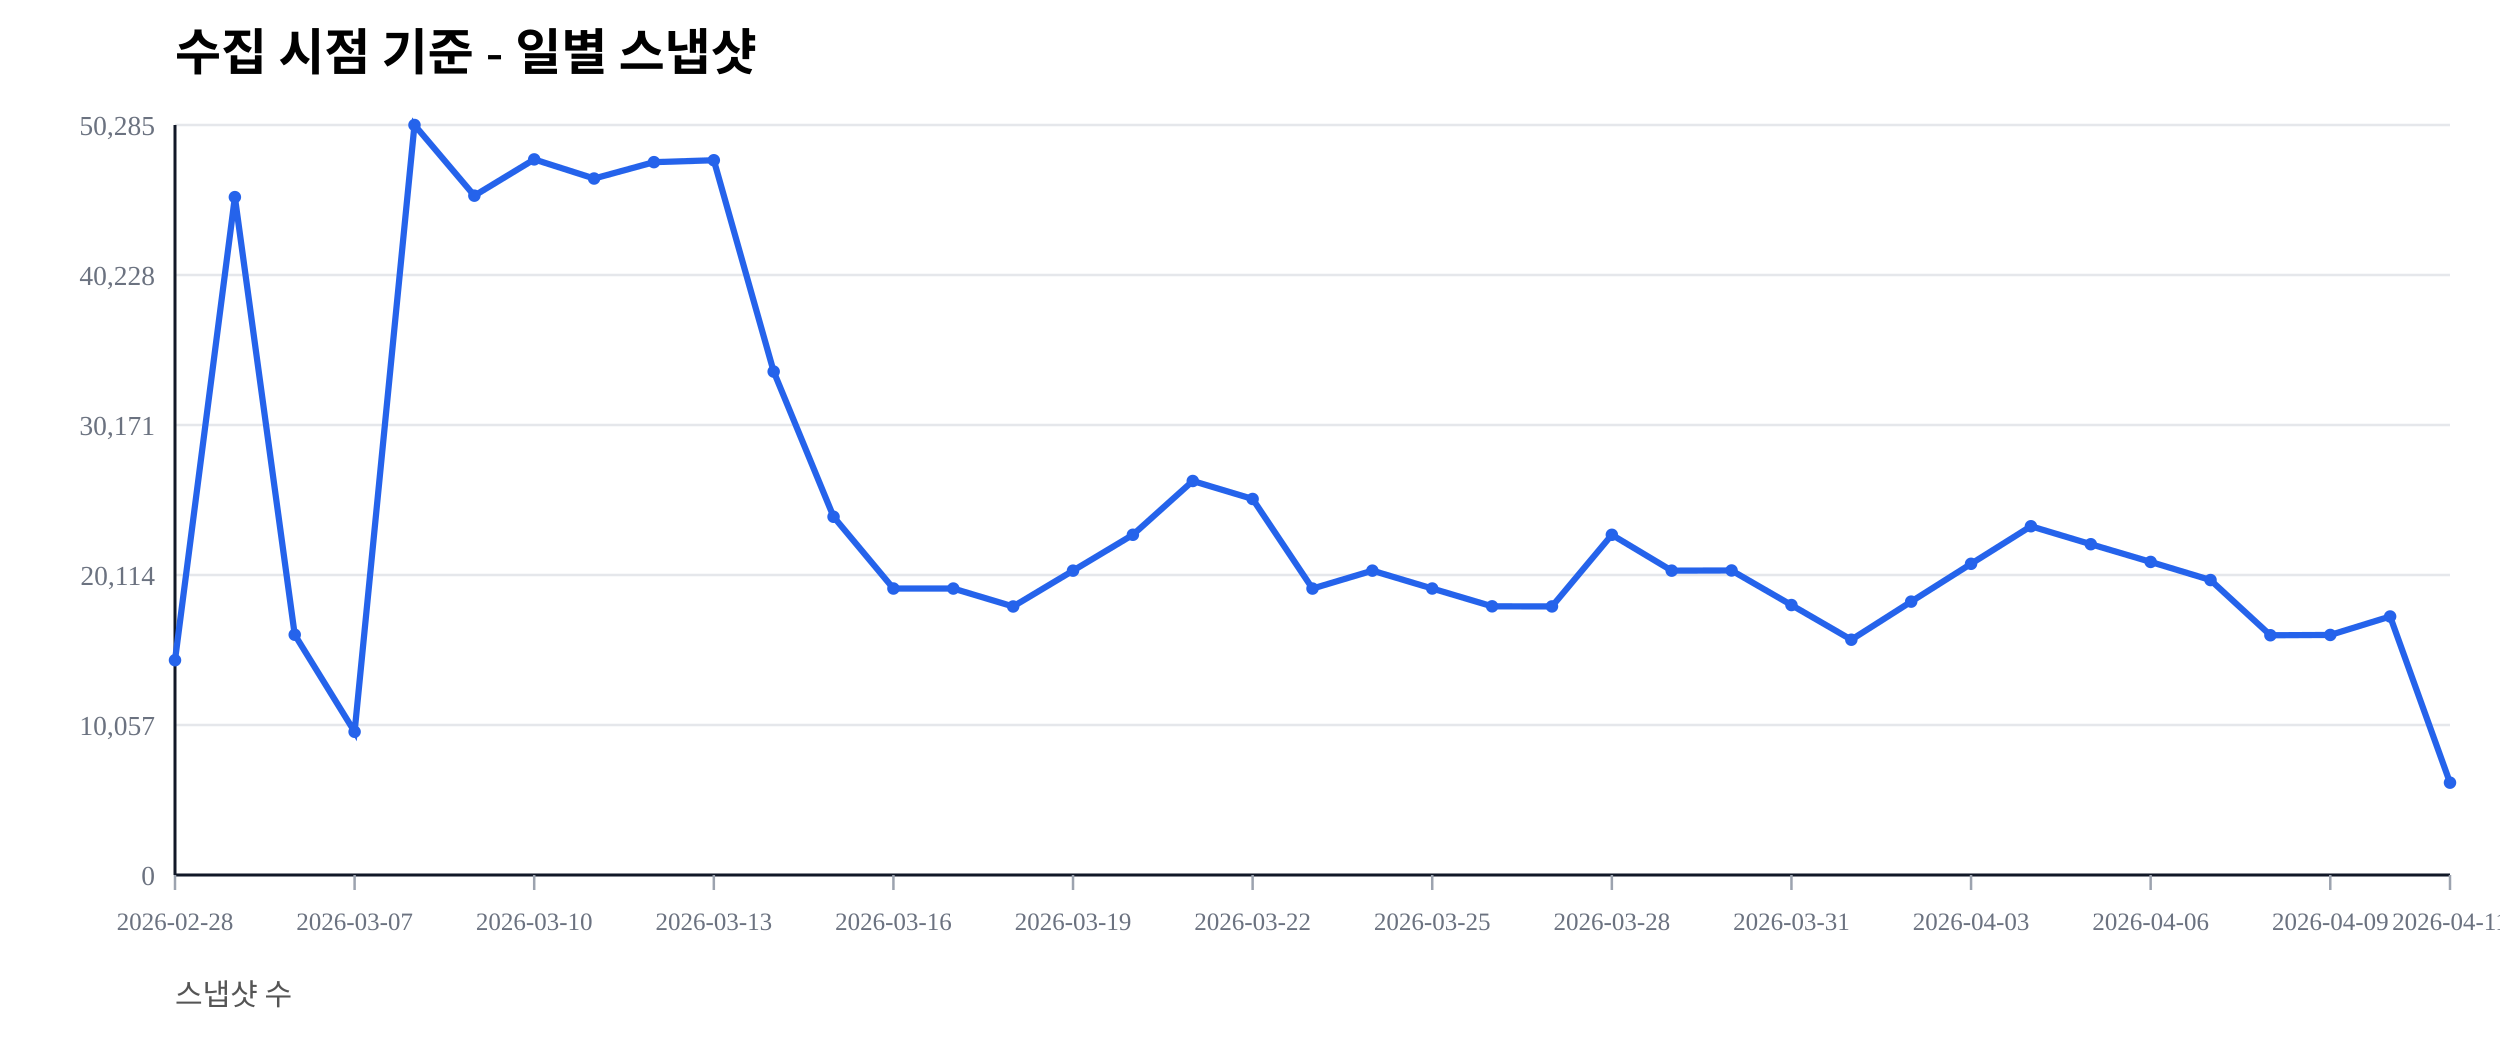
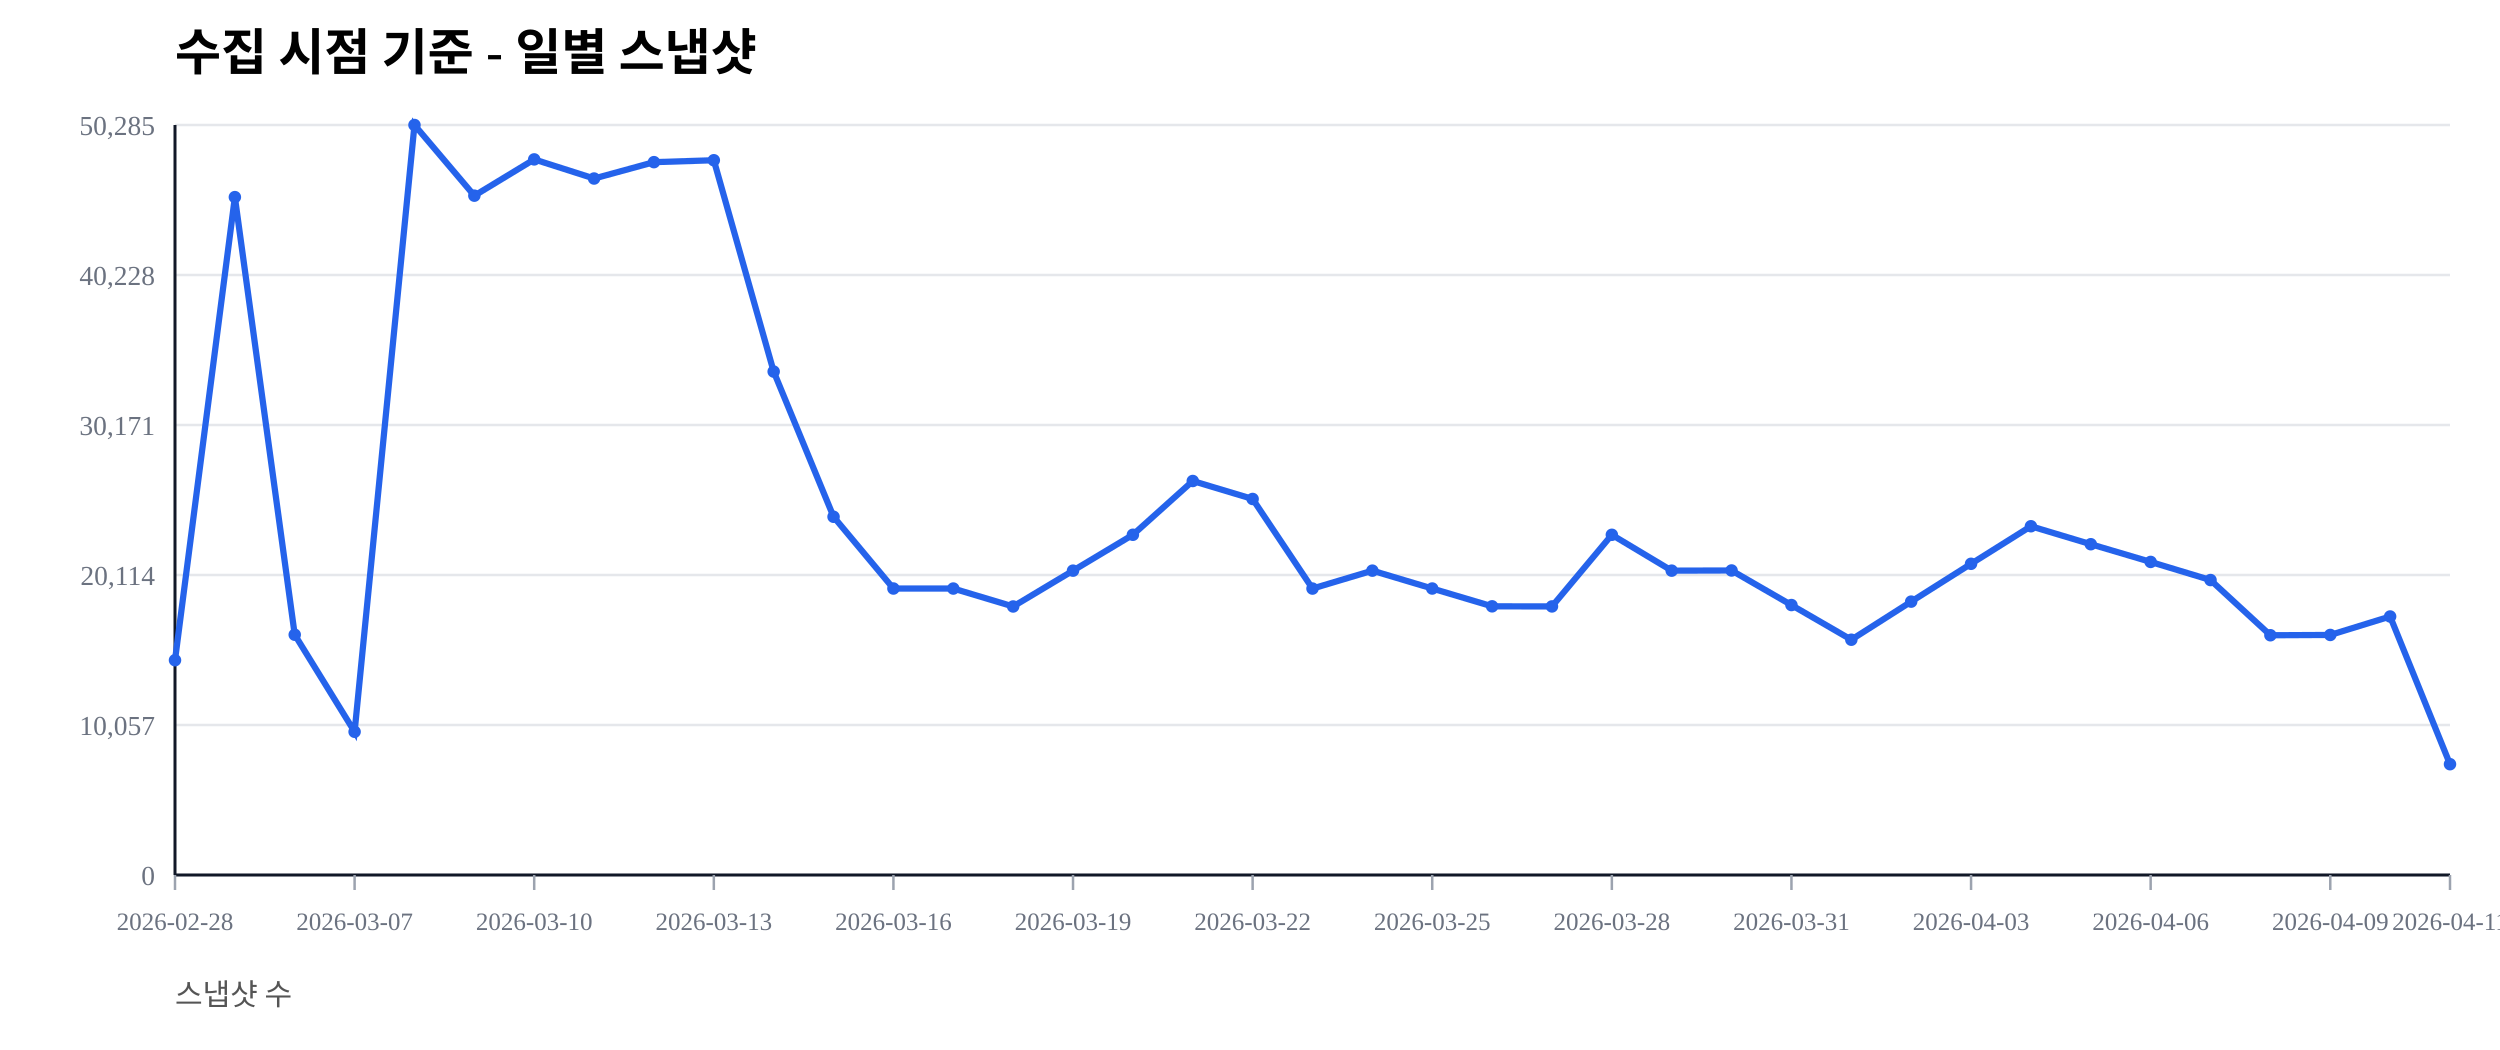
<svg xmlns="http://www.w3.org/2000/svg" width="1000" height="420" viewBox="0 0 1000 420">
  <rect width="100%" height="100%" fill="#ffffff" />
  <text x="70" y="28" font-size="20" font-weight="600">수집 시점 기준 - 일별 스냅샷</text>
  <text x="70" y="402" font-size="12" fill="#555">스냅샷 수</text>
  <line x1="70" y1="350.00" x2="980" y2="350.00" stroke="#e5e7eb" stroke-width="1" />
  <text x="62" y="354.00" font-size="11" fill="#6b7280" text-anchor="end">0</text>
  <line x1="70" y1="290.00" x2="980" y2="290.00" stroke="#e5e7eb" stroke-width="1" />
  <text x="62" y="294.00" font-size="11" fill="#6b7280" text-anchor="end">10,057</text>
  <line x1="70" y1="230.00" x2="980" y2="230.00" stroke="#e5e7eb" stroke-width="1" />
  <text x="62" y="234.00" font-size="11" fill="#6b7280" text-anchor="end">20,114</text>
  <line x1="70" y1="170.00" x2="980" y2="170.00" stroke="#e5e7eb" stroke-width="1" />
  <text x="62" y="174.00" font-size="11" fill="#6b7280" text-anchor="end">30,171</text>
  <line x1="70" y1="110.00" x2="980" y2="110.00" stroke="#e5e7eb" stroke-width="1" />
  <text x="62" y="114.00" font-size="11" fill="#6b7280" text-anchor="end">40,228</text>
  <line x1="70" y1="50.00" x2="980" y2="50.00" stroke="#e5e7eb" stroke-width="1" />
  <text x="62" y="54.00" font-size="11" fill="#6b7280" text-anchor="end">50,285</text>
  <line x1="70" y1="350" x2="980" y2="350" stroke="#111827" stroke-width="1.2" />
  <line x1="70" y1="50" x2="70" y2="350" stroke="#111827" stroke-width="1.2" />
  <line x1="70.00" y1="350" x2="70.00" y2="356" stroke="#9ca3af" stroke-width="1" />
  <text x="70.00" y="372" font-size="10" fill="#6b7280" text-anchor="middle">2026-02-28</text>
  <line x1="141.84" y1="350" x2="141.84" y2="356" stroke="#9ca3af" stroke-width="1" />
  <text x="141.84" y="372" font-size="10" fill="#6b7280" text-anchor="middle">2026-03-07</text>
  <line x1="213.68" y1="350" x2="213.68" y2="356" stroke="#9ca3af" stroke-width="1" />
  <text x="213.68" y="372" font-size="10" fill="#6b7280" text-anchor="middle">2026-03-10</text>
  <line x1="285.53" y1="350" x2="285.53" y2="356" stroke="#9ca3af" stroke-width="1" />
  <text x="285.53" y="372" font-size="10" fill="#6b7280" text-anchor="middle">2026-03-13</text>
  <line x1="357.37" y1="350" x2="357.37" y2="356" stroke="#9ca3af" stroke-width="1" />
  <text x="357.37" y="372" font-size="10" fill="#6b7280" text-anchor="middle">2026-03-16</text>
  <line x1="429.21" y1="350" x2="429.21" y2="356" stroke="#9ca3af" stroke-width="1" />
  <text x="429.21" y="372" font-size="10" fill="#6b7280" text-anchor="middle">2026-03-19</text>
  <line x1="501.05" y1="350" x2="501.05" y2="356" stroke="#9ca3af" stroke-width="1" />
  <text x="501.05" y="372" font-size="10" fill="#6b7280" text-anchor="middle">2026-03-22</text>
  <line x1="572.89" y1="350" x2="572.89" y2="356" stroke="#9ca3af" stroke-width="1" />
  <text x="572.89" y="372" font-size="10" fill="#6b7280" text-anchor="middle">2026-03-25</text>
  <line x1="644.74" y1="350" x2="644.74" y2="356" stroke="#9ca3af" stroke-width="1" />
  <text x="644.74" y="372" font-size="10" fill="#6b7280" text-anchor="middle">2026-03-28</text>
  <line x1="716.58" y1="350" x2="716.58" y2="356" stroke="#9ca3af" stroke-width="1" />
  <text x="716.58" y="372" font-size="10" fill="#6b7280" text-anchor="middle">2026-03-31</text>
  <line x1="788.42" y1="350" x2="788.42" y2="356" stroke="#9ca3af" stroke-width="1" />
  <text x="788.42" y="372" font-size="10" fill="#6b7280" text-anchor="middle">2026-04-03</text>
  <line x1="860.26" y1="350" x2="860.26" y2="356" stroke="#9ca3af" stroke-width="1" />
  <text x="860.26" y="372" font-size="10" fill="#6b7280" text-anchor="middle">2026-04-06</text>
  <line x1="932.11" y1="350" x2="932.11" y2="356" stroke="#9ca3af" stroke-width="1" />
  <text x="932.11" y="372" font-size="10" fill="#6b7280" text-anchor="middle">2026-04-09</text>
  <line x1="980.00" y1="350" x2="980.00" y2="356" stroke="#9ca3af" stroke-width="1" />
  <text x="980.00" y="372" font-size="10" fill="#6b7280" text-anchor="middle">2026-04-11</text>
-   <polyline fill="none" stroke="#2563eb" stroke-width="2.5" points="70.00,264.08 93.95,78.85 117.89,253.89 141.84,292.71 165.79,50.00 189.74,78.27 213.68,63.76 237.63,71.41 261.58,64.86 285.53,64.10 309.47,148.63 333.42,206.71 357.37,235.41 381.32,235.42 405.26,242.59 429.21,228.26 453.16,213.91 477.11,192.40 501.05,199.59 525.00,235.43 548.95,228.26 572.89,235.41 596.84,242.53 620.79,242.57 644.74,213.92 668.68,228.26 692.63,228.19 716.58,242.02 740.53,255.89 764.47,240.65 788.42,225.52 812.37,210.50 836.32,217.69 860.26,224.77 884.21,232.02 908.16,254.10 932.11,253.98 956.05,246.60 980.00,313.07" />
+   <polyline fill="none" stroke="#2563eb" stroke-width="2.5" points="70.00,264.08 93.95,78.85 117.89,253.89 141.84,292.71 165.79,50.00 189.74,78.27 213.68,63.76 237.63,71.41 261.58,64.86 285.53,64.10 309.47,148.63 333.42,206.71 357.37,235.41 381.32,235.42 405.26,242.59 429.21,228.26 453.16,213.91 477.11,192.40 501.05,199.59 525.00,235.43 548.95,228.26 572.89,235.41 596.84,242.53 620.79,242.57 644.74,213.92 668.68,228.26 692.63,228.19 716.58,242.02 740.53,255.89 764.47,240.65 788.42,225.52 812.37,210.50 836.32,217.69 860.26,224.77 884.21,232.02 908.16,254.10 932.11,253.98 956.05,246.60 980.00,305.68" />
  <circle cx="70.00" cy="264.08" r="2.5" fill="#2563eb" />
  <circle cx="93.95" cy="78.85" r="2.5" fill="#2563eb" />
  <circle cx="117.89" cy="253.89" r="2.5" fill="#2563eb" />
  <circle cx="141.84" cy="292.71" r="2.5" fill="#2563eb" />
  <circle cx="165.79" cy="50.00" r="2.5" fill="#2563eb" />
  <circle cx="189.74" cy="78.27" r="2.5" fill="#2563eb" />
  <circle cx="213.68" cy="63.76" r="2.5" fill="#2563eb" />
  <circle cx="237.63" cy="71.41" r="2.5" fill="#2563eb" />
  <circle cx="261.58" cy="64.86" r="2.5" fill="#2563eb" />
  <circle cx="285.53" cy="64.10" r="2.5" fill="#2563eb" />
  <circle cx="309.47" cy="148.63" r="2.5" fill="#2563eb" />
  <circle cx="333.42" cy="206.71" r="2.5" fill="#2563eb" />
  <circle cx="357.37" cy="235.41" r="2.5" fill="#2563eb" />
  <circle cx="381.32" cy="235.42" r="2.5" fill="#2563eb" />
  <circle cx="405.26" cy="242.59" r="2.5" fill="#2563eb" />
  <circle cx="429.21" cy="228.26" r="2.5" fill="#2563eb" />
  <circle cx="453.16" cy="213.91" r="2.5" fill="#2563eb" />
  <circle cx="477.11" cy="192.40" r="2.5" fill="#2563eb" />
  <circle cx="501.05" cy="199.59" r="2.5" fill="#2563eb" />
  <circle cx="525.00" cy="235.43" r="2.5" fill="#2563eb" />
  <circle cx="548.95" cy="228.26" r="2.5" fill="#2563eb" />
  <circle cx="572.89" cy="235.41" r="2.5" fill="#2563eb" />
  <circle cx="596.84" cy="242.53" r="2.5" fill="#2563eb" />
  <circle cx="620.79" cy="242.57" r="2.5" fill="#2563eb" />
  <circle cx="644.74" cy="213.92" r="2.5" fill="#2563eb" />
  <circle cx="668.68" cy="228.26" r="2.5" fill="#2563eb" />
  <circle cx="692.63" cy="228.19" r="2.5" fill="#2563eb" />
  <circle cx="716.58" cy="242.02" r="2.5" fill="#2563eb" />
  <circle cx="740.53" cy="255.89" r="2.5" fill="#2563eb" />
  <circle cx="764.47" cy="240.65" r="2.5" fill="#2563eb" />
  <circle cx="788.42" cy="225.52" r="2.5" fill="#2563eb" />
  <circle cx="812.37" cy="210.50" r="2.5" fill="#2563eb" />
  <circle cx="836.32" cy="217.69" r="2.5" fill="#2563eb" />
  <circle cx="860.26" cy="224.77" r="2.5" fill="#2563eb" />
  <circle cx="884.21" cy="232.02" r="2.5" fill="#2563eb" />
  <circle cx="908.16" cy="254.10" r="2.5" fill="#2563eb" />
  <circle cx="932.11" cy="253.98" r="2.5" fill="#2563eb" />
  <circle cx="956.05" cy="246.60" r="2.5" fill="#2563eb" />
-   <circle cx="980.00" cy="313.07" r="2.5" fill="#2563eb" />
+   <circle cx="980.00" cy="305.68" r="2.5" fill="#2563eb" />
</svg>
